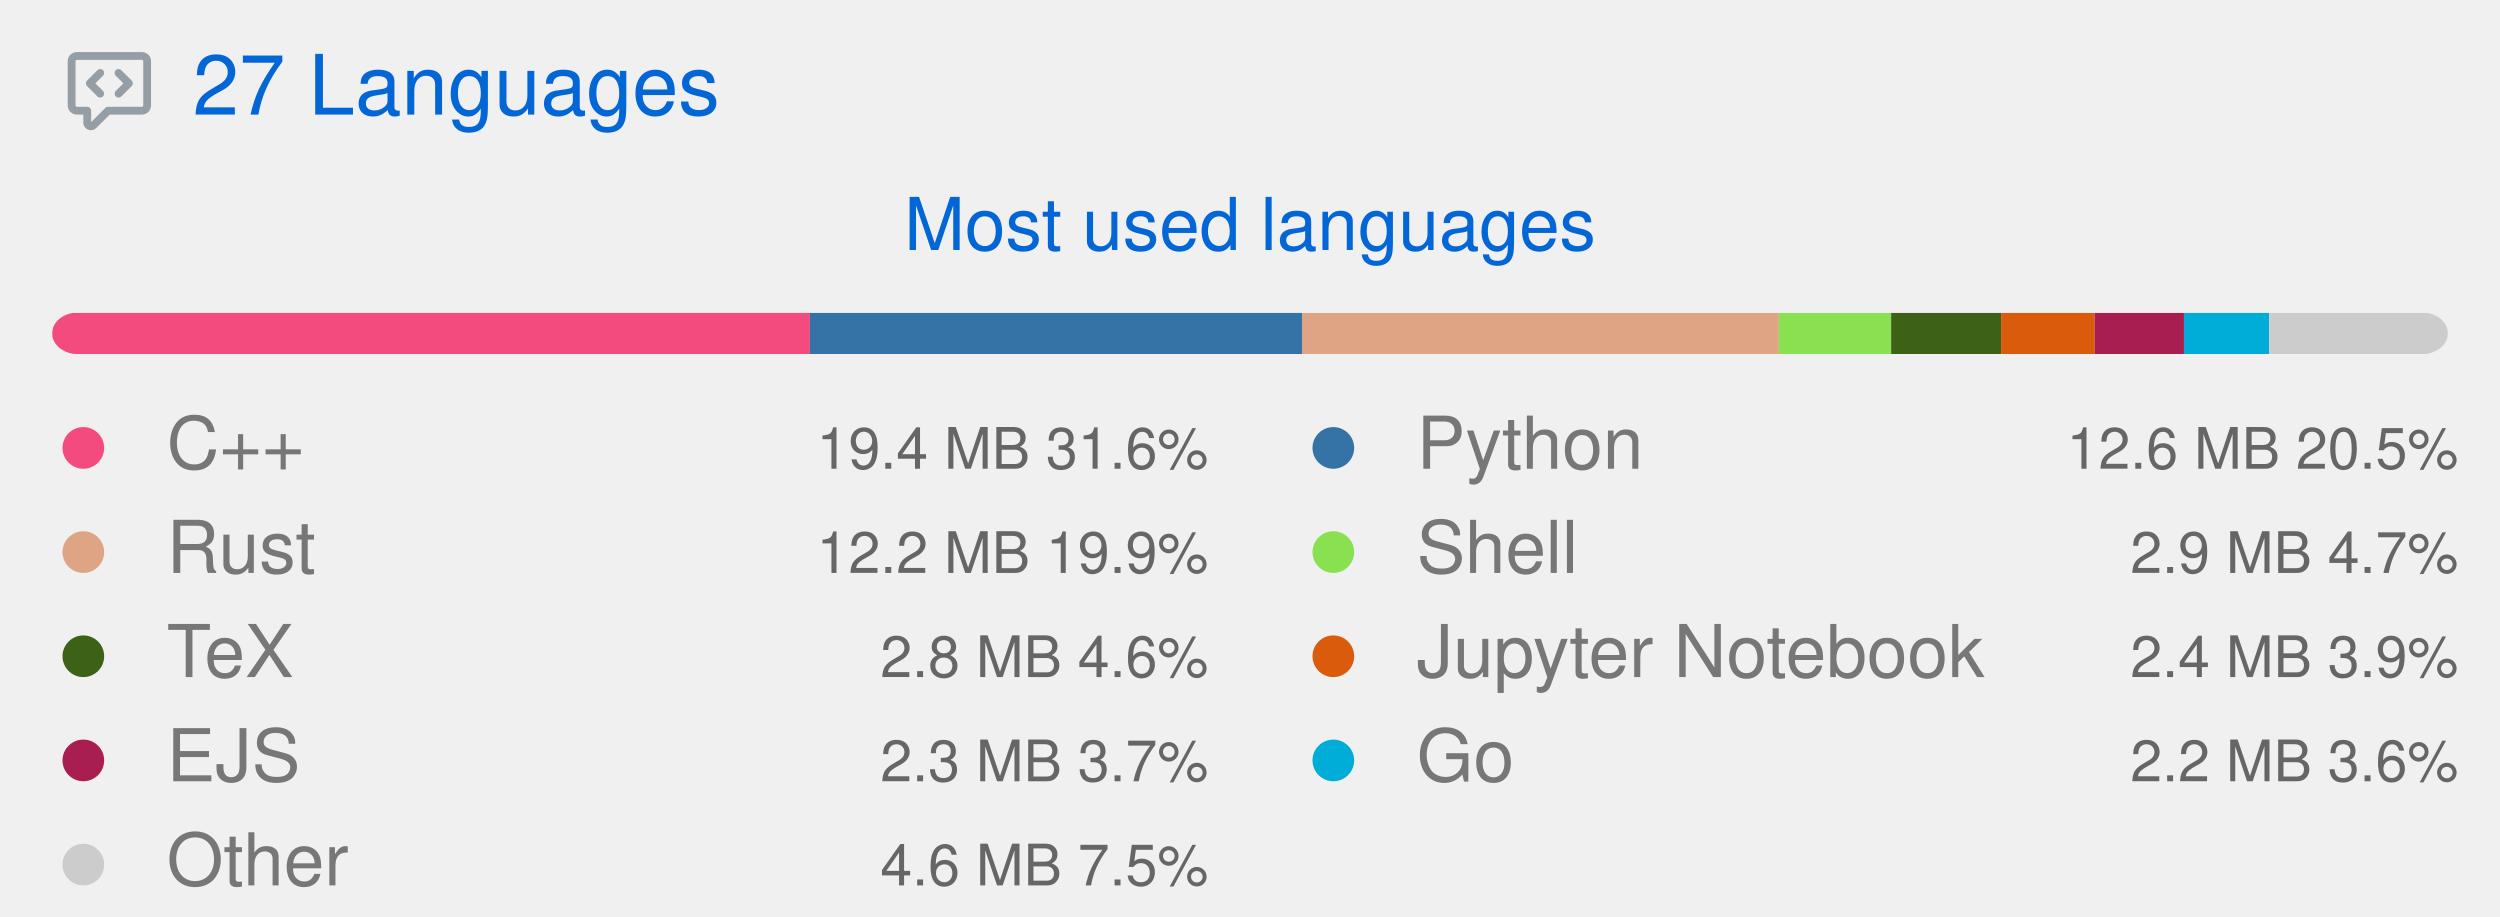
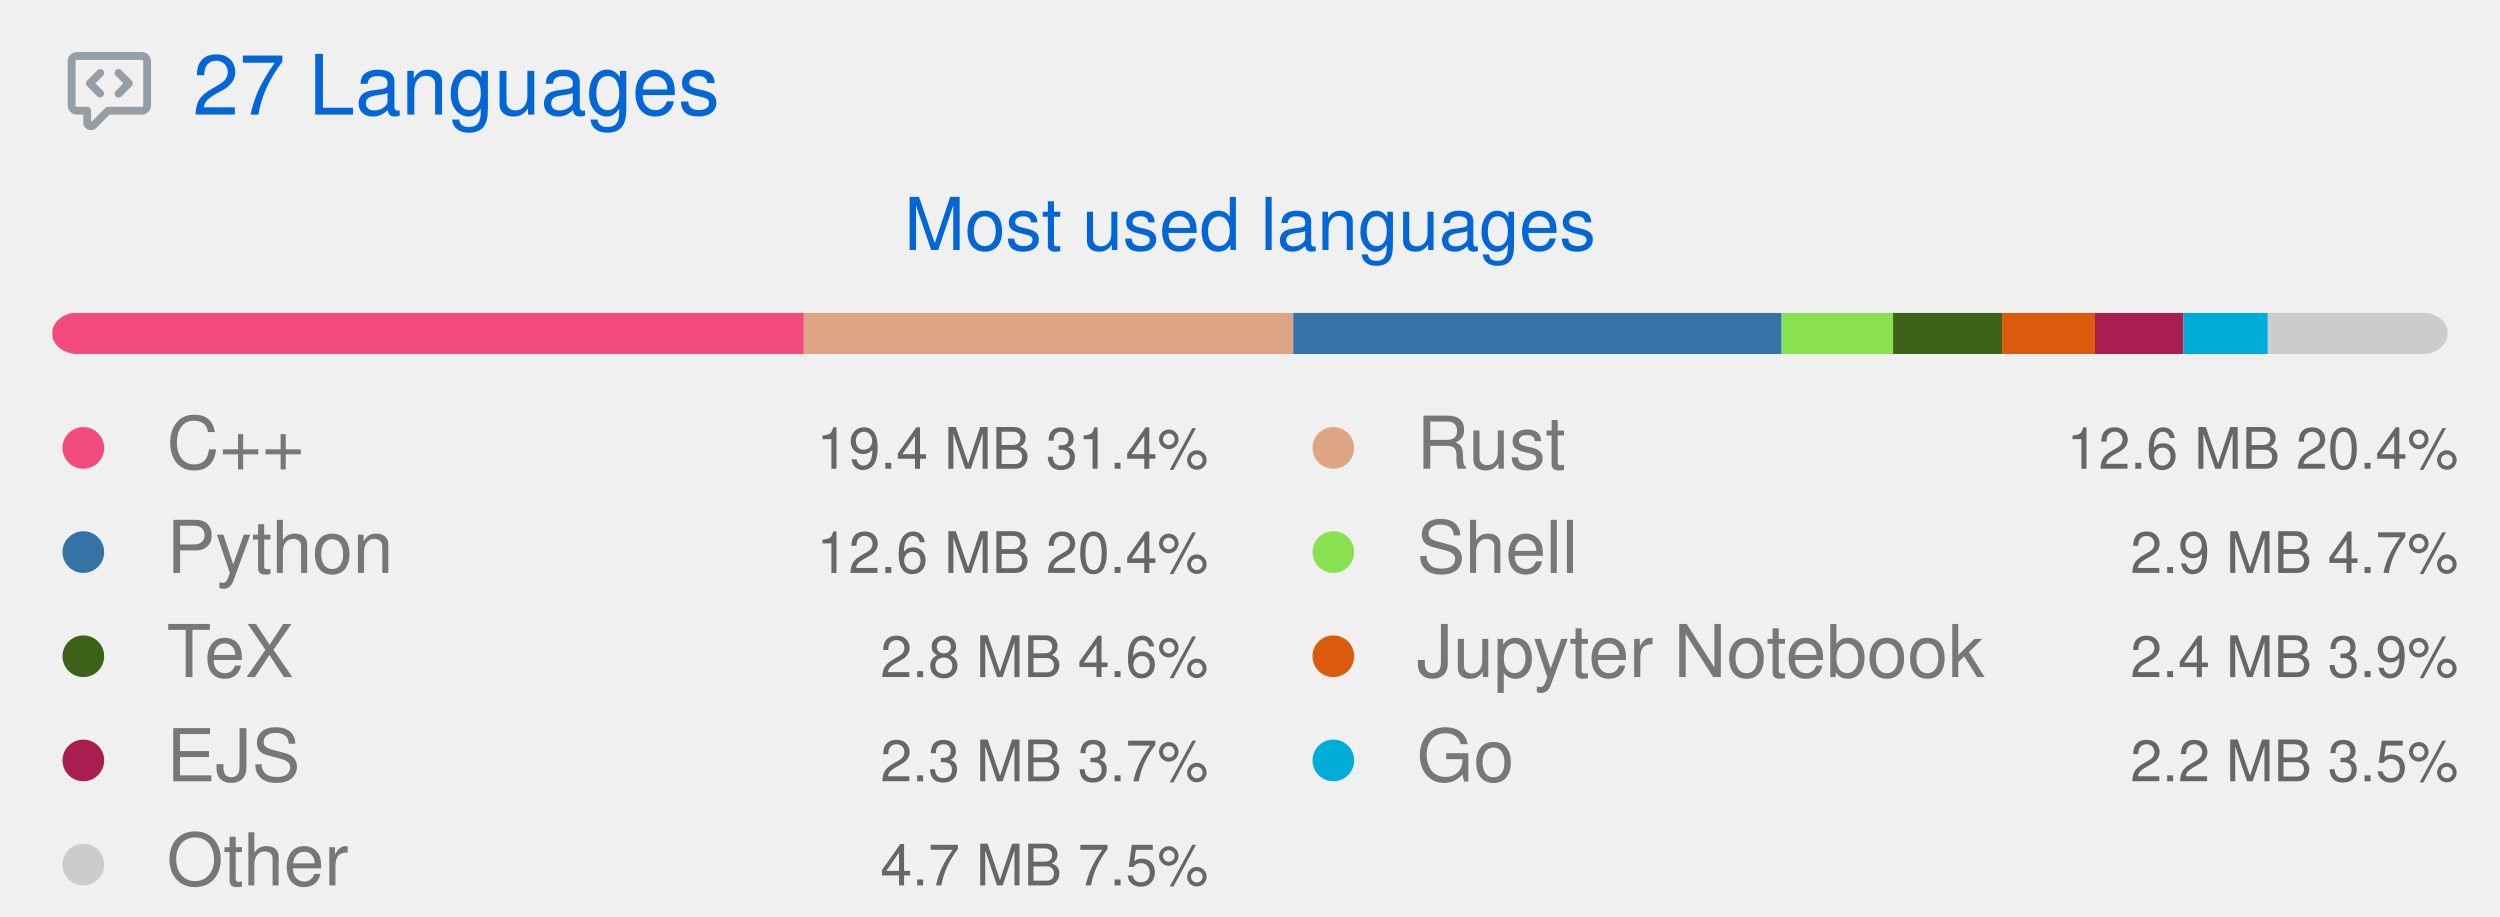
<svg xmlns="http://www.w3.org/2000/svg" width="480" height="176" viewBox="0 0 480 176" class="">
  <defs>
    <style />
  </defs>
  <style>
    svg{font-family:-apple-system,BlinkMacSystemFont,Segoe UI,Helvetica,Arial,sans-serif,Apple Color Emoji,Segoe UI Emoji;font-size:14px;color:#777}.repo-badges .badge.language::before{content:"";display:inline-block;width:10px;height:10px;margin-right:5px;border-radius:50%;background-color:var(--lang-color,#959da5)}svg.bar{margin:4px 0}@keyframes animation-gauge{from{stroke-dasharray:0 329}}:root{--color-calendar-graph-day-bg:#ebedf0;--color-calendar-graph-day-border:rgba(27,31,35,0.06);--color-calendar-graph-day-L1-bg:#9be9a8;--color-calendar-graph-day-L2-bg:#40c463;--color-calendar-graph-day-L3-bg:#30a14e;--color-calendar-graph-day-L4-bg:#216e39;--color-calendar-halloween-graph-day-L1-bg:#ffee4a;--color-calendar-halloween-graph-day-L2-bg:#ffc501;--color-calendar-halloween-graph-day-L3-bg:#fe9600;--color-calendar-halloween-graph-day-L4-bg:#03001c;--color-calendar-winter-graph-day-L1-bg:#0a3069;--color-calendar-winter-graph-day-L2-bg:#0969da;--color-calendar-winter-graph-day-L3-bg:#54aeff;--color-calendar-winter-graph-day-L4-bg:#b6e3ff;--color-calendar-graph-day-L4-border:rgba(27,31,35,0.06);--color-calendar-graph-day-L3-border:rgba(27,31,35,0.06);--color-calendar-graph-day-L2-border:rgba(27,31,35,0.06);--color-calendar-graph-day-L1-border:rgba(27,31,35,0.06)}#metrics-end{width:100%}
  </style>
  <style />
  <g transform="translate(0,0)" class="plugin-languages" data-plugin="languages">
    <g data-section="languages">
      <svg width="100%" height="176" viewBox="0 0 480 176">
        <g transform="translate(13,9)" fill="#959da5">
          <svg viewBox="0 0 16 16" width="16" height="16" aria-hidden="true">
            <path fill-rule="evenodd" d="M1.5 2.75a.25.25 0 01.25-.25h12.5a.25.25 0 01.25.25v8.5a.25.25 0 01-.25.25h-6.5a.75.75 0 00-.53.22L4.5 14.44v-2.19a.75.75 0 00-.75-.75h-2a.25.25 0 01-.25-.25v-8.5zM1.75 1A1.75 1.75 0 000 2.75v8.5C0 12.216.784 13 1.75 13H3v1.543a1.457 1.457 0 002.487 1.03L8.061 13h6.189A1.75 1.75 0 0016 11.25v-8.5A1.75 1.75 0 0014.25 1H1.75zm5.03 3.47a.75.75 0 010 1.06L5.31 7l1.47 1.47a.75.75 0 01-1.06 1.06l-2-2a.75.75 0 010-1.06l2-2a.75.75 0 011.06 0zm2.44 0a.75.75 0 000 1.06L10.69 7 9.22 8.47a.75.75 0 001.06 1.06l2-2a.75.75 0 000-1.06l-2-2a.75.75 0 00-1.06 0z" />
          </svg>
        </g>
        <text x="37" y="22" font-size="16" fill="#0366d6">
          27 Languages
        </text>
        <text x="240" y="48" font-size="14" fill="#0366d6" text-anchor="middle">
          Most used languages
        </text>
        <g transform="translate(10,60)">
          <svg class="bar" width="460" height="8" role="img" aria-label="Languages distribution">
            <mask id="languages-bar-most">
              <rect x="0" y="0" width="460" height="8" fill="white" rx="5" />
            </mask>
            <rect mask="url(#languages-bar-most)" x="0" y="0" width="0" height="8" fill="#d1d5da" />
            <g class="languages-progress">
-               <rect class="language-bar" mask="url(#languages-bar-most)" x="0.00" y="0" width="145.50" height="8" fill="#f34b7d" data-language="C++" />
-               <rect class="language-bar" mask="url(#languages-bar-most)" x="145.50" y="0" width="94.48" height="8" fill="#3572A5" data-language="Python" />
-               <rect class="language-bar" mask="url(#languages-bar-most)" x="239.99" y="0" width="91.55" height="8" fill="#dea584" data-language="Rust" />
-               <rect class="language-bar" mask="url(#languages-bar-most)" x="331.54" y="0" width="21.56" height="8" fill="#89e051" data-language="Shell" />
-               <rect class="language-bar" mask="url(#languages-bar-most)" x="353.10" y="0" width="21.10" height="8" fill="#3D6117" data-language="TeX" />
-               <rect class="language-bar" mask="url(#languages-bar-most)" x="374.21" y="0" width="17.98" height="8" fill="#DA5B0B" data-language="Jupyter Notebook" />
-               <rect class="language-bar" mask="url(#languages-bar-most)" x="392.19" y="0" width="17.13" height="8" fill="#a91e50" data-language="EJS" />
-               <rect class="language-bar" mask="url(#languages-bar-most)" x="409.32" y="0" width="16.35" height="8" fill="#00ADD8" data-language="Go" />
-               <rect class="language-bar" mask="url(#languages-bar-most)" x="425.67" y="0" width="34.33" height="8" fill="#cccccc" data-language="Other" />
+               <rect class="language-bar" mask="url(#languages-bar-most)" x="0.00" y="0" width="144.34" height="8" fill="#f34b7d" data-language="C++" />
+               <rect class="language-bar" mask="url(#languages-bar-most)" x="144.34" y="0" width="93.97" height="8" fill="#dea584" data-language="Rust" />
+               <rect class="language-bar" mask="url(#languages-bar-most)" x="238.31" y="0" width="93.76" height="8" fill="#3572A5" data-language="Python" />
+               <rect class="language-bar" mask="url(#languages-bar-most)" x="332.07" y="0" width="21.40" height="8" fill="#89e051" data-language="Shell" />
+               <rect class="language-bar" mask="url(#languages-bar-most)" x="353.47" y="0" width="20.93" height="8" fill="#3D6117" data-language="TeX" />
+               <rect class="language-bar" mask="url(#languages-bar-most)" x="374.40" y="0" width="17.84" height="8" fill="#DA5B0B" data-language="Jupyter Notebook" />
+               <rect class="language-bar" mask="url(#languages-bar-most)" x="392.24" y="0" width="16.99" height="8" fill="#a91e50" data-language="EJS" />
+               <rect class="language-bar" mask="url(#languages-bar-most)" x="409.23" y="0" width="16.19" height="8" fill="#00ADD8" data-language="Go" />
+               <rect class="language-bar" mask="url(#languages-bar-most)" x="425.42" y="0" width="34.58" height="8" fill="#cccccc" data-language="Other" />
            </g>
          </svg>
        </g>
        <g class="language details" data-language="C++">
          <g transform="translate(8,78)">
            <svg viewBox="0 0 16 16" width="16" height="16" aria-hidden="true">
              <path fill="#f34b7d" fill-rule="evenodd" d="M8 4a4 4 0 100 8 4 4 0 000-8z" />
            </svg>
          </g>
          <text x="32" y="90" font-size="14" fill="#777777">
            C++
          </text>
          <text x="232" y="90" font-size="11" fill="#666666" text-anchor="end">
-             19.4 MB  31.6%
+             19.4 MB  31.4%
          </text>
        </g>
-         <g class="language details" data-language="Rust">
+         <g class="language details" data-language="Python">
          <g transform="translate(8,98)">
            <svg viewBox="0 0 16 16" width="16" height="16" aria-hidden="true">
-               <path fill="#dea584" fill-rule="evenodd" d="M8 4a4 4 0 100 8 4 4 0 000-8z" />
+               <path fill="#3572A5" fill-rule="evenodd" d="M8 4a4 4 0 100 8 4 4 0 000-8z" />
            </svg>
          </g>
          <text x="32" y="110" font-size="14" fill="#777777">
-             Rust
+             Python
          </text>
          <text x="232" y="110" font-size="11" fill="#666666" text-anchor="end">
-             12.2 MB  19.9%
+             12.6 MB  20.4%
          </text>
        </g>
        <g class="language details" data-language="TeX">
          <g transform="translate(8,118)">
            <svg viewBox="0 0 16 16" width="16" height="16" aria-hidden="true">
              <path fill="#3D6117" fill-rule="evenodd" d="M8 4a4 4 0 100 8 4 4 0 000-8z" />
            </svg>
          </g>
          <text x="32" y="130" font-size="14" fill="#777777">
            TeX
          </text>
          <text x="232" y="130" font-size="11" fill="#666666" text-anchor="end">
            2.8 MB  4.6%
          </text>
        </g>
        <g class="language details" data-language="EJS">
          <g transform="translate(8,138)">
            <svg viewBox="0 0 16 16" width="16" height="16" aria-hidden="true">
              <path fill="#a91e50" fill-rule="evenodd" d="M8 4a4 4 0 100 8 4 4 0 000-8z" />
            </svg>
          </g>
          <text x="32" y="150" font-size="14" fill="#777777">
            EJS
          </text>
          <text x="232" y="150" font-size="11" fill="#666666" text-anchor="end">
            2.3 MB  3.7%
          </text>
        </g>
        <g class="language details" data-language="Other">
          <g transform="translate(8,158)">
            <svg viewBox="0 0 16 16" width="16" height="16" aria-hidden="true">
              <path fill="#cccccc" fill-rule="evenodd" d="M8 4a4 4 0 100 8 4 4 0 000-8z" />
            </svg>
          </g>
          <text x="32" y="170" font-size="14" fill="#777777">
            Other
          </text>
          <text x="232" y="170" font-size="11" fill="#666666" text-anchor="end">
-             4.6 MB  7.5%
+             4.7 MB  7.5%
          </text>
        </g>
-         <g class="language details" data-language="Python">
+         <g class="language details" data-language="Rust">
          <g transform="translate(248,78)">
            <svg viewBox="0 0 16 16" width="16" height="16" aria-hidden="true">
-               <path fill="#3572A5" fill-rule="evenodd" d="M8 4a4 4 0 100 8 4 4 0 000-8z" />
+               <path fill="#dea584" fill-rule="evenodd" d="M8 4a4 4 0 100 8 4 4 0 000-8z" />
            </svg>
          </g>
          <text x="272" y="90" font-size="14" fill="#777777">
-             Python
+             Rust
          </text>
          <text x="472" y="90" font-size="11" fill="#666666" text-anchor="end">
-             12.6 MB  20.5%
+             12.6 MB  20.4%
          </text>
        </g>
        <g class="language details" data-language="Shell">
          <g transform="translate(248,98)">
            <svg viewBox="0 0 16 16" width="16" height="16" aria-hidden="true">
              <path fill="#89e051" fill-rule="evenodd" d="M8 4a4 4 0 100 8 4 4 0 000-8z" />
            </svg>
          </g>
          <text x="272" y="110" font-size="14" fill="#777777">
            Shell
          </text>
          <text x="472" y="110" font-size="11" fill="#666666" text-anchor="end">
            2.9 MB  4.7%
          </text>
        </g>
        <g class="language details" data-language="Jupyter Notebook">
          <g transform="translate(248,118)">
            <svg viewBox="0 0 16 16" width="16" height="16" aria-hidden="true">
              <path fill="#DA5B0B" fill-rule="evenodd" d="M8 4a4 4 0 100 8 4 4 0 000-8z" />
            </svg>
          </g>
          <text x="272" y="130" font-size="14" fill="#777777">
            Jupyter Notebook
          </text>
          <text x="472" y="130" font-size="11" fill="#666666" text-anchor="end">
            2.4 MB  3.9%
          </text>
        </g>
        <g class="language details" data-language="Go">
          <g transform="translate(248,138)">
            <svg viewBox="0 0 16 16" width="16" height="16" aria-hidden="true">
              <path fill="#00ADD8" fill-rule="evenodd" d="M8 4a4 4 0 100 8 4 4 0 000-8z" />
            </svg>
          </g>
          <text x="272" y="150" font-size="14" fill="#777777">
            Go
          </text>
          <text x="472" y="150" font-size="11" fill="#666666" text-anchor="end">
-             2.2 MB  3.6%
+             2.2 MB  3.5%
          </text>
        </g>
      </svg>
    </g>
  </g>
</svg>
